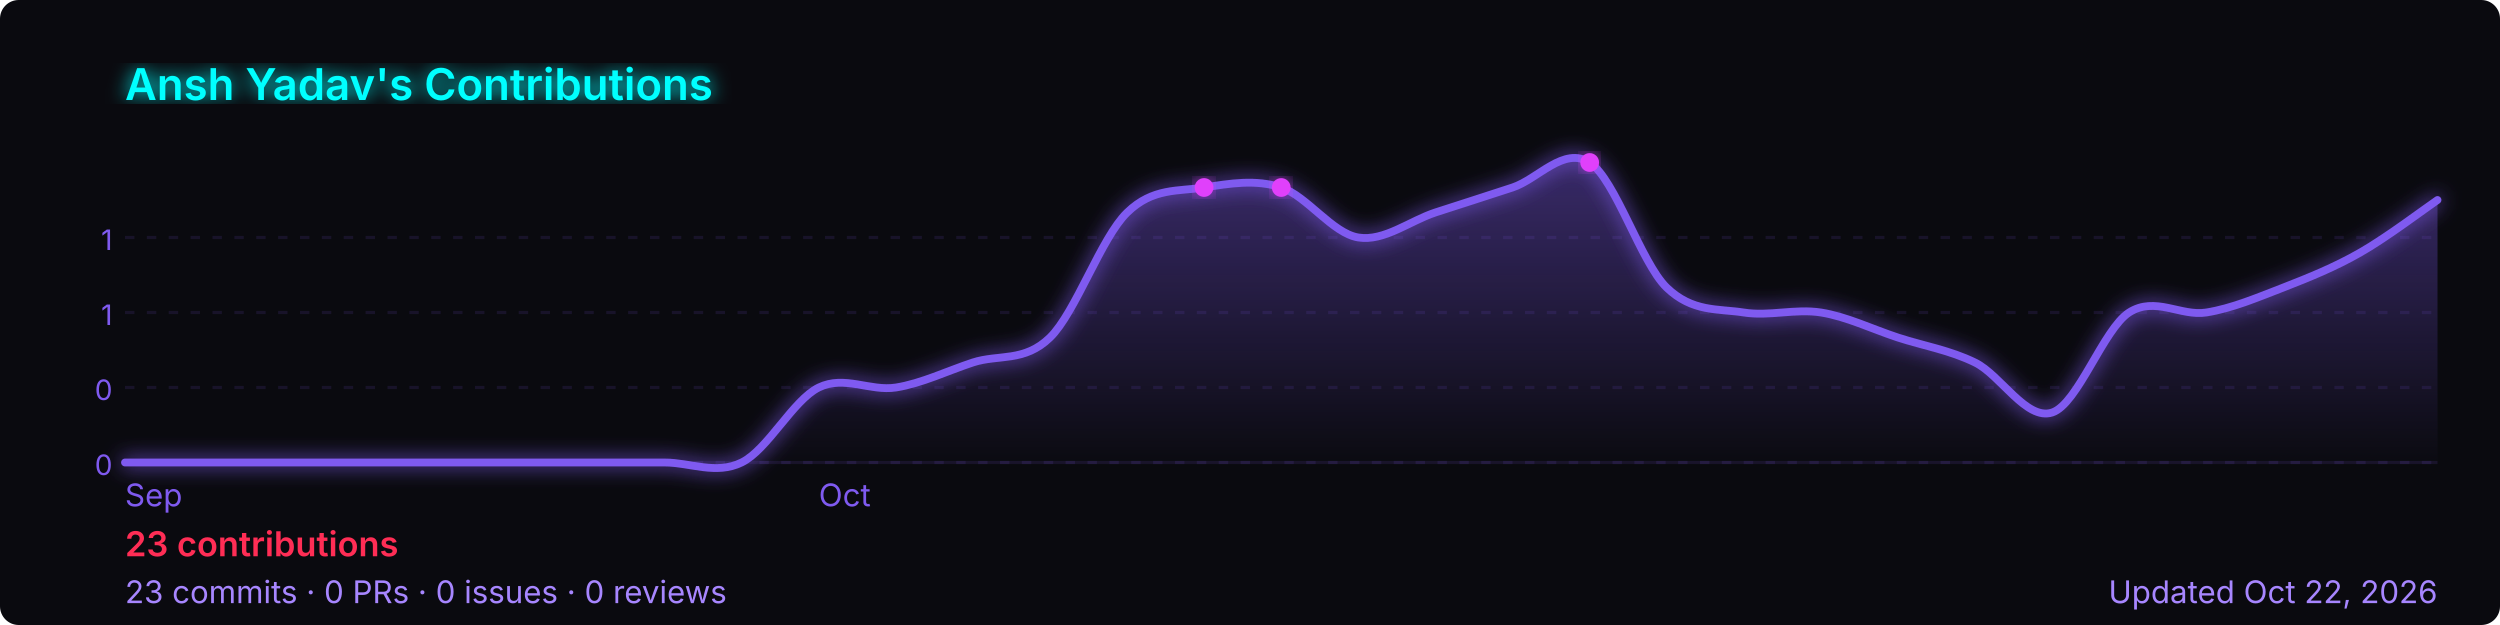
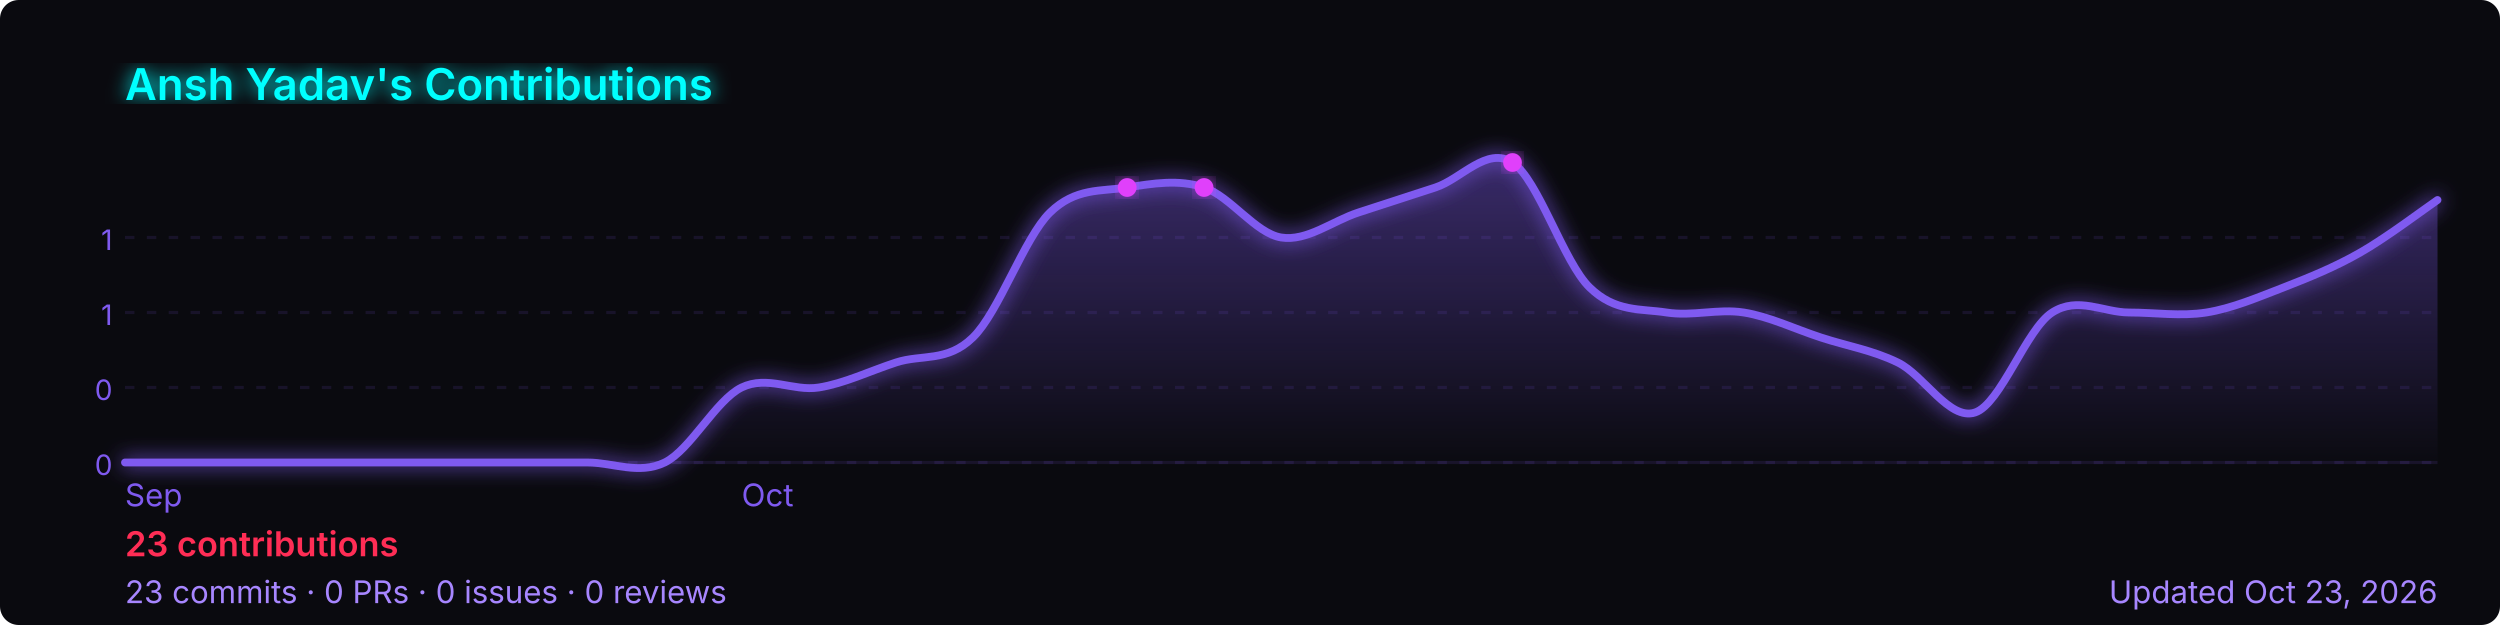
<svg xmlns="http://www.w3.org/2000/svg" width="800" height="200" viewBox="0 0 800 200" role="img" aria-label="Ansh Yadav's GitHub contribution graph">
  <defs>
-     <linearGradient id="area-jtog1" x1="0" y1="0" x2="0" y2="1">
+     <linearGradient id="area-znyqp" x1="0" y1="0" x2="0" y2="1">
      <stop offset="0%" stop-color="rgba(127,90,240,0.4)" />
      <stop offset="100%" stop-color="rgba(127,90,240,0)" />
    </linearGradient>
-     <filter id="glow-jtog1">
+     <filter id="glow-znyqp">
      <feGaussianBlur stdDeviation="3" result="blur" />
      <feMerge>
        <feMergeNode in="blur" />
        <feMergeNode in="SourceGraphic" />
      </feMerge>
    </filter>
  </defs>
  <rect width="800" height="200" rx="6" fill="#0a0a0f" />
-   <text x="40" y="32" font-size="14" font-weight="600" fill="#00ffff" font-family="-apple-system,BlinkMacSystemFont,'Segoe UI',sans-serif" filter="url(#glow-jtog1)">
+   <text x="40" y="32" font-size="14" font-weight="600" fill="#00ffff" font-family="-apple-system,BlinkMacSystemFont,'Segoe UI',sans-serif" filter="url(#glow-znyqp)">
    Ansh Yadav's Contributions
  </text>
  <line x1="40" y1="76.0" x2="780" y2="76.0" stroke="rgba(127,90,240,0.12)" stroke-width="1" stroke-dasharray="3,4" />
  <text x="36" y="80.0" font-size="9" fill="#7f5af0" font-family="-apple-system,BlinkMacSystemFont,'Segoe UI',sans-serif" text-anchor="end">1</text>
  <line x1="40" y1="100.0" x2="780" y2="100.0" stroke="rgba(127,90,240,0.12)" stroke-width="1" stroke-dasharray="3,4" />
  <text x="36" y="104.0" font-size="9" fill="#7f5af0" font-family="-apple-system,BlinkMacSystemFont,'Segoe UI',sans-serif" text-anchor="end">1</text>
  <line x1="40" y1="124.0" x2="780" y2="124.0" stroke="rgba(127,90,240,0.12)" stroke-width="1" stroke-dasharray="3,4" />
  <text x="36" y="128.0" font-size="9" fill="#7f5af0" font-family="-apple-system,BlinkMacSystemFont,'Segoe UI',sans-serif" text-anchor="end">0</text>
  <line x1="40" y1="148.0" x2="780" y2="148.0" stroke="rgba(127,90,240,0.12)" stroke-width="1" stroke-dasharray="3,4" />
  <text x="36" y="152.0" font-size="9" fill="#7f5af0" font-family="-apple-system,BlinkMacSystemFont,'Segoe UI',sans-serif" text-anchor="end">0</text>
  <line x1="40" y1="148" x2="780" y2="148" stroke="rgba(127,90,240,0.12)" stroke-width="1" />
-   <path d="M 40.0,148.0 C 44.1,148.0 56.4,148.0 64.7,148.0 C 72.9,148.0 81.1,148.0 89.3,148.0 C 97.6,148.0 105.8,148.0 114.0,148.0 C 122.2,148.0 130.4,148.0 138.7,148.0 C 146.9,148.0 155.1,148.0 163.3,148.0 C 171.6,148.0 179.8,148.0 188.0,148.0 C 196.2,148.0 204.4,148.0 212.7,148.0 C 220.9,148.0 229.1,152.0 237.3,148.0 C 245.6,144.0 253.8,128.0 262.0,124.0 C 270.2,120.0 278.4,125.3 286.7,124.0 C 294.9,122.7 303.1,118.7 311.3,116.0 C 319.6,113.3 327.8,116.0 336.0,108.0 C 344.2,100.0 352.4,76.0 360.7,68.0 C 368.9,60.0 377.1,61.3 385.3,60.0 C 393.6,58.7 401.8,57.3 410.0,60.0 C 418.2,62.7 426.4,74.7 434.7,76.0 C 442.9,77.3 451.1,70.7 459.3,68.0 C 467.6,65.3 475.8,62.7 484.0,60.0 C 492.2,57.3 500.4,46.7 508.7,52.0 C 516.9,57.3 525.1,84.0 533.3,92.0 C 541.6,100.0 549.8,98.7 558.0,100.0 C 566.2,101.3 574.4,98.7 582.7,100.0 C 590.9,101.3 599.1,105.3 607.3,108.0 C 615.6,110.7 623.8,112.0 632.0,116.0 C 640.2,120.0 648.4,134.7 656.7,132.0 C 664.9,129.3 673.1,105.3 681.3,100.0 C 689.6,94.7 697.8,101.3 706.0,100.0 C 714.2,98.7 722.4,95.2 730.7,92.0 C 738.9,88.8 747.1,85.5 755.3,80.8 C 763.6,76.1 775.9,66.8 780.0,64.0 L 780.0,148 L 40.0,148 Z" fill="url(#area-jtog1)" />
-   <path d="M 40.0,148.0 C 44.1,148.0 56.4,148.0 64.7,148.0 C 72.9,148.0 81.1,148.0 89.3,148.0 C 97.6,148.0 105.8,148.0 114.0,148.0 C 122.2,148.0 130.4,148.0 138.7,148.0 C 146.9,148.0 155.1,148.0 163.3,148.0 C 171.6,148.0 179.8,148.0 188.0,148.0 C 196.2,148.0 204.4,148.0 212.7,148.0 C 220.9,148.0 229.1,152.0 237.3,148.0 C 245.6,144.0 253.8,128.0 262.0,124.0 C 270.2,120.0 278.4,125.3 286.7,124.0 C 294.9,122.7 303.1,118.7 311.3,116.0 C 319.6,113.3 327.8,116.0 336.0,108.0 C 344.2,100.0 352.4,76.0 360.7,68.0 C 368.9,60.0 377.1,61.3 385.3,60.0 C 393.6,58.7 401.8,57.3 410.0,60.0 C 418.2,62.7 426.4,74.7 434.7,76.0 C 442.9,77.3 451.1,70.7 459.3,68.0 C 467.6,65.3 475.8,62.7 484.0,60.0 C 492.2,57.3 500.4,46.7 508.7,52.0 C 516.9,57.3 525.1,84.0 533.3,92.0 C 541.6,100.0 549.8,98.7 558.0,100.0 C 566.2,101.3 574.4,98.7 582.7,100.0 C 590.9,101.3 599.1,105.3 607.3,108.0 C 615.6,110.7 623.8,112.0 632.0,116.0 C 640.2,120.0 648.4,134.7 656.7,132.0 C 664.9,129.3 673.1,105.3 681.3,100.0 C 689.6,94.7 697.8,101.3 706.0,100.0 C 714.2,98.7 722.4,95.2 730.7,92.0 C 738.9,88.8 747.1,85.5 755.3,80.8 C 763.6,76.1 775.9,66.8 780.0,64.0" fill="none" stroke="#7f5af0" stroke-width="2.5" stroke-linejoin="round" stroke-linecap="round" filter="url(#glow-jtog1)" />
-   <circle cx="385.3" cy="60.0" r="3" fill="#e040fb" filter="url(#glow-jtog1)">
+   <path d="M 40.0,148.0 C 44.1,148.0 56.4,148.0 64.7,148.0 C 72.9,148.0 81.1,148.0 89.3,148.0 C 97.6,148.0 105.8,148.0 114.0,148.0 C 122.2,148.0 130.4,148.0 138.7,148.0 C 146.9,148.0 155.1,148.0 163.3,148.0 C 171.6,148.0 179.8,148.0 188.0,148.0 C 196.2,148.0 204.4,152.0 212.7,148.0 C 220.9,144.0 229.1,128.0 237.3,124.0 C 245.6,120.0 253.8,125.3 262.0,124.0 C 270.2,122.7 278.4,118.7 286.7,116.0 C 294.9,113.3 303.1,116.0 311.3,108.0 C 319.6,100.0 327.8,76.0 336.0,68.0 C 344.2,60.0 352.4,61.3 360.7,60.0 C 368.9,58.7 377.1,57.3 385.3,60.0 C 393.6,62.7 401.8,74.7 410.0,76.0 C 418.2,77.3 426.4,70.7 434.7,68.0 C 442.9,65.3 451.1,62.7 459.3,60.0 C 467.6,57.3 475.8,46.7 484.0,52.0 C 492.2,57.3 500.4,84.0 508.7,92.0 C 516.9,100.0 525.1,98.7 533.3,100.0 C 541.6,101.3 549.8,98.7 558.0,100.0 C 566.2,101.3 574.4,105.3 582.7,108.0 C 590.9,110.7 599.1,112.0 607.3,116.0 C 615.6,120.0 623.8,134.7 632.0,132.0 C 640.2,129.3 648.4,105.3 656.7,100.0 C 664.9,94.7 673.1,100.0 681.3,100.0 C 689.6,100.0 697.8,101.3 706.0,100.0 C 714.2,98.7 722.4,95.2 730.7,92.0 C 738.9,88.8 747.1,85.5 755.3,80.8 C 763.6,76.1 775.9,66.8 780.0,64.0 L 780.0,148 L 40.0,148 Z" fill="url(#area-znyqp)" />
+   <path d="M 40.0,148.0 C 44.1,148.0 56.4,148.0 64.7,148.0 C 72.9,148.0 81.1,148.0 89.3,148.0 C 97.6,148.0 105.8,148.0 114.0,148.0 C 122.2,148.0 130.4,148.0 138.7,148.0 C 146.9,148.0 155.1,148.0 163.3,148.0 C 171.6,148.0 179.8,148.0 188.0,148.0 C 196.2,148.0 204.4,152.0 212.7,148.0 C 220.9,144.0 229.1,128.0 237.3,124.0 C 245.6,120.0 253.8,125.3 262.0,124.0 C 270.2,122.7 278.4,118.7 286.7,116.0 C 294.9,113.3 303.1,116.0 311.3,108.0 C 319.6,100.0 327.8,76.0 336.0,68.0 C 344.2,60.0 352.4,61.3 360.7,60.0 C 368.9,58.7 377.1,57.3 385.3,60.0 C 393.6,62.7 401.8,74.7 410.0,76.0 C 418.2,77.3 426.4,70.7 434.7,68.0 C 442.9,65.3 451.1,62.7 459.3,60.0 C 467.6,57.3 475.8,46.7 484.0,52.0 C 492.2,57.3 500.4,84.0 508.7,92.0 C 516.9,100.0 525.1,98.7 533.3,100.0 C 541.6,101.3 549.8,98.7 558.0,100.0 C 566.2,101.3 574.4,105.3 582.7,108.0 C 590.9,110.7 599.1,112.0 607.3,116.0 C 615.6,120.0 623.8,134.7 632.0,132.0 C 640.2,129.3 648.4,105.3 656.7,100.0 C 664.9,94.7 673.1,100.0 681.3,100.0 C 689.6,100.0 697.8,101.3 706.0,100.0 C 714.2,98.7 722.4,95.2 730.7,92.0 C 738.9,88.8 747.1,85.5 755.3,80.8 C 763.6,76.1 775.9,66.8 780.0,64.0" fill="none" stroke="#7f5af0" stroke-width="2.5" stroke-linejoin="round" stroke-linecap="round" filter="url(#glow-znyqp)" />
+   <circle cx="360.7" cy="60.0" r="3" fill="#e040fb" filter="url(#glow-znyqp)">
    </circle>
-   <circle cx="410.0" cy="60.0" r="3" fill="#e040fb" filter="url(#glow-jtog1)">
+   <circle cx="385.3" cy="60.0" r="3" fill="#e040fb" filter="url(#glow-znyqp)">
    </circle>
-   <circle cx="508.7" cy="52.0" r="3" fill="#e040fb" filter="url(#glow-jtog1)">
+   <circle cx="484.0" cy="52.0" r="3" fill="#e040fb" filter="url(#glow-znyqp)">
    </circle>
  <text x="40.0" y="162" font-size="10" fill="#7f5af0" font-family="-apple-system,BlinkMacSystemFont,'Segoe UI',sans-serif">Sep</text>
-   <text x="262.0" y="162" font-size="10" fill="#7f5af0" font-family="-apple-system,BlinkMacSystemFont,'Segoe UI',sans-serif">Oct</text>
+   <text x="237.3" y="162" font-size="10" fill="#7f5af0" font-family="-apple-system,BlinkMacSystemFont,'Segoe UI',sans-serif">Oct</text>
  <text x="40" y="178" font-size="11" font-weight="600" fill="#ff2d55" font-family="-apple-system,BlinkMacSystemFont,'Segoe UI',sans-serif">
    23 contributions
  </text>
  <text x="40" y="193" font-size="10" fill="#a786ff" font-family="-apple-system,BlinkMacSystemFont,'Segoe UI',sans-serif">
    23 commits · 0 PRs · 0 issues · 0 reviews
  </text>
  <text x="780" y="193" font-size="10" fill="#a786ff" text-anchor="end" font-family="-apple-system,BlinkMacSystemFont,'Segoe UI',sans-serif">
-     Updated Oct 22, 2026
+     Updated Oct 23, 2026
  </text>
</svg>
